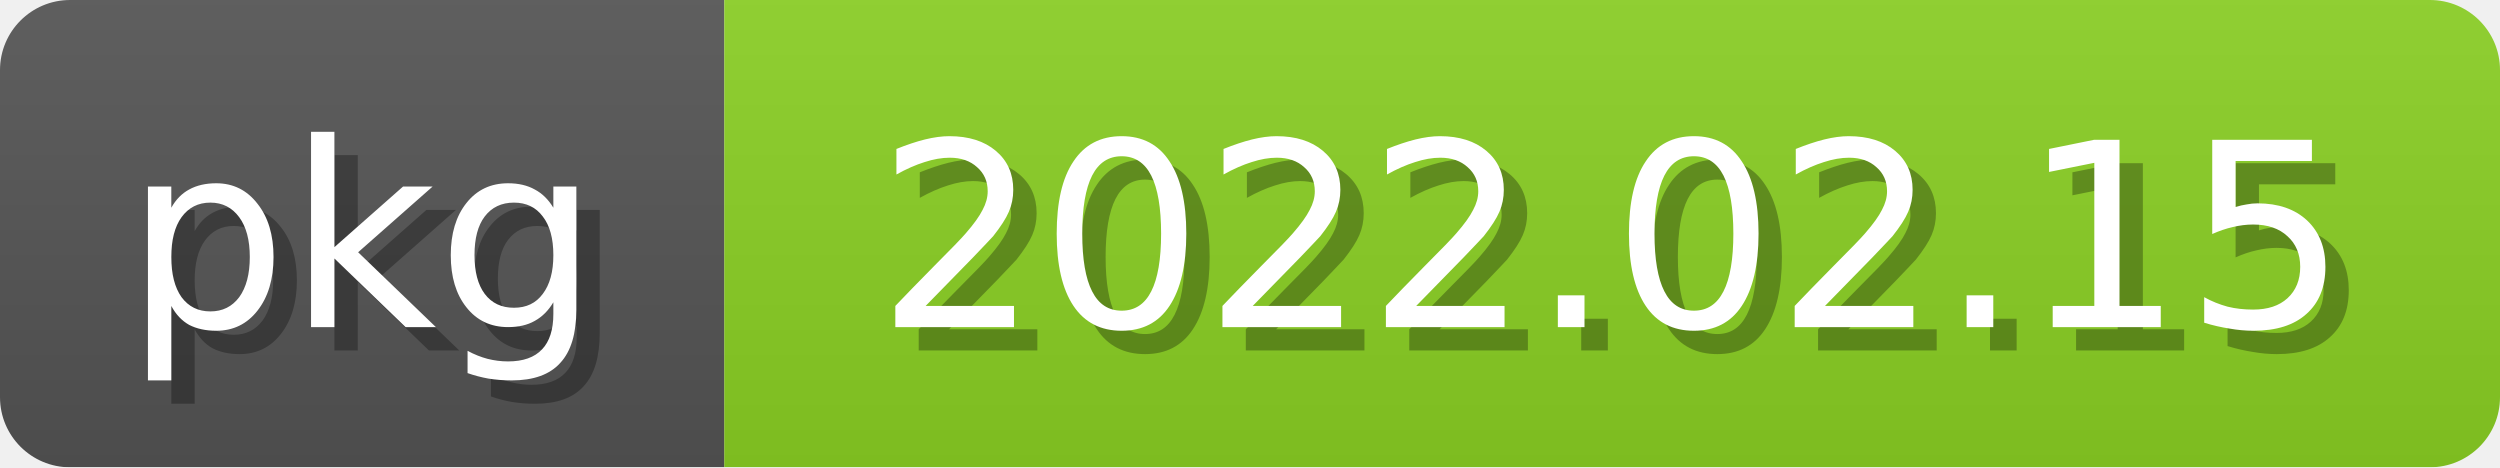
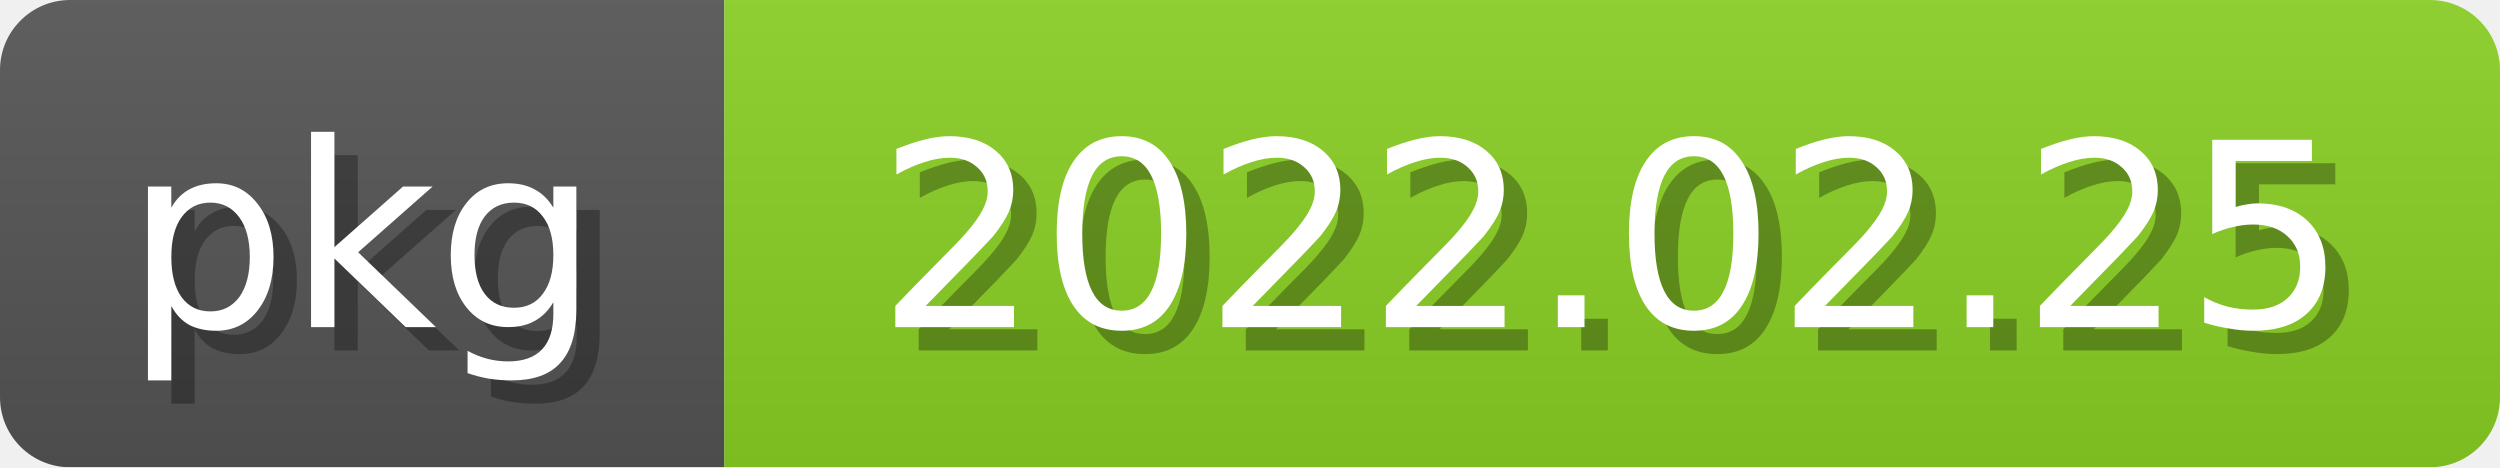
<svg xmlns="http://www.w3.org/2000/svg" width="107" height="20">
  <linearGradient id="b" x2="0" y2="100%">
    <stop offset="0" stop-color="#bbb" stop-opacity=".1" />
    <stop offset="1" stop-opacity=".1" />
  </linearGradient>
  <mask id="anybadge_2">
    <rect width="107" height="20" rx="3" fill="#fff" />
  </mask>
  <g mask="url(#anybadge_2)">
    <path fill="#555" d="M0 0h31v20H0z" />
    <path fill="#8bd124" d="M31 0h76v20H31z" />
    <path fill="url(#b)" d="M0 0h107v20H0z" />
  </g>
  <g fill="white" text-anchor="middle" font-family="DejaVu Sans,Verdana,Geneva,sans-serif" font-size="11">
    <text x="16.5" y="15" fill="#010101" fill-opacity=".3">pkg</text>
    <text x="15.5" y="14">pkg</text>
  </g>
  <g fill="white" text-anchor="middle" font-family="DejaVu Sans,Verdana,Geneva,sans-serif" font-size="11">
-     <text x="70.0" y="15" fill="#010101" fill-opacity=".3">2022.02.15</text>
-     <text x="69.0" y="14">2022.02.15</text>
+     <text x="70.0" y="15" fill="#010101" fill-opacity=".3">2022.02.25</text>
+     <text x="69.0" y="14">2022.02.25</text>
  </g>
</svg>
